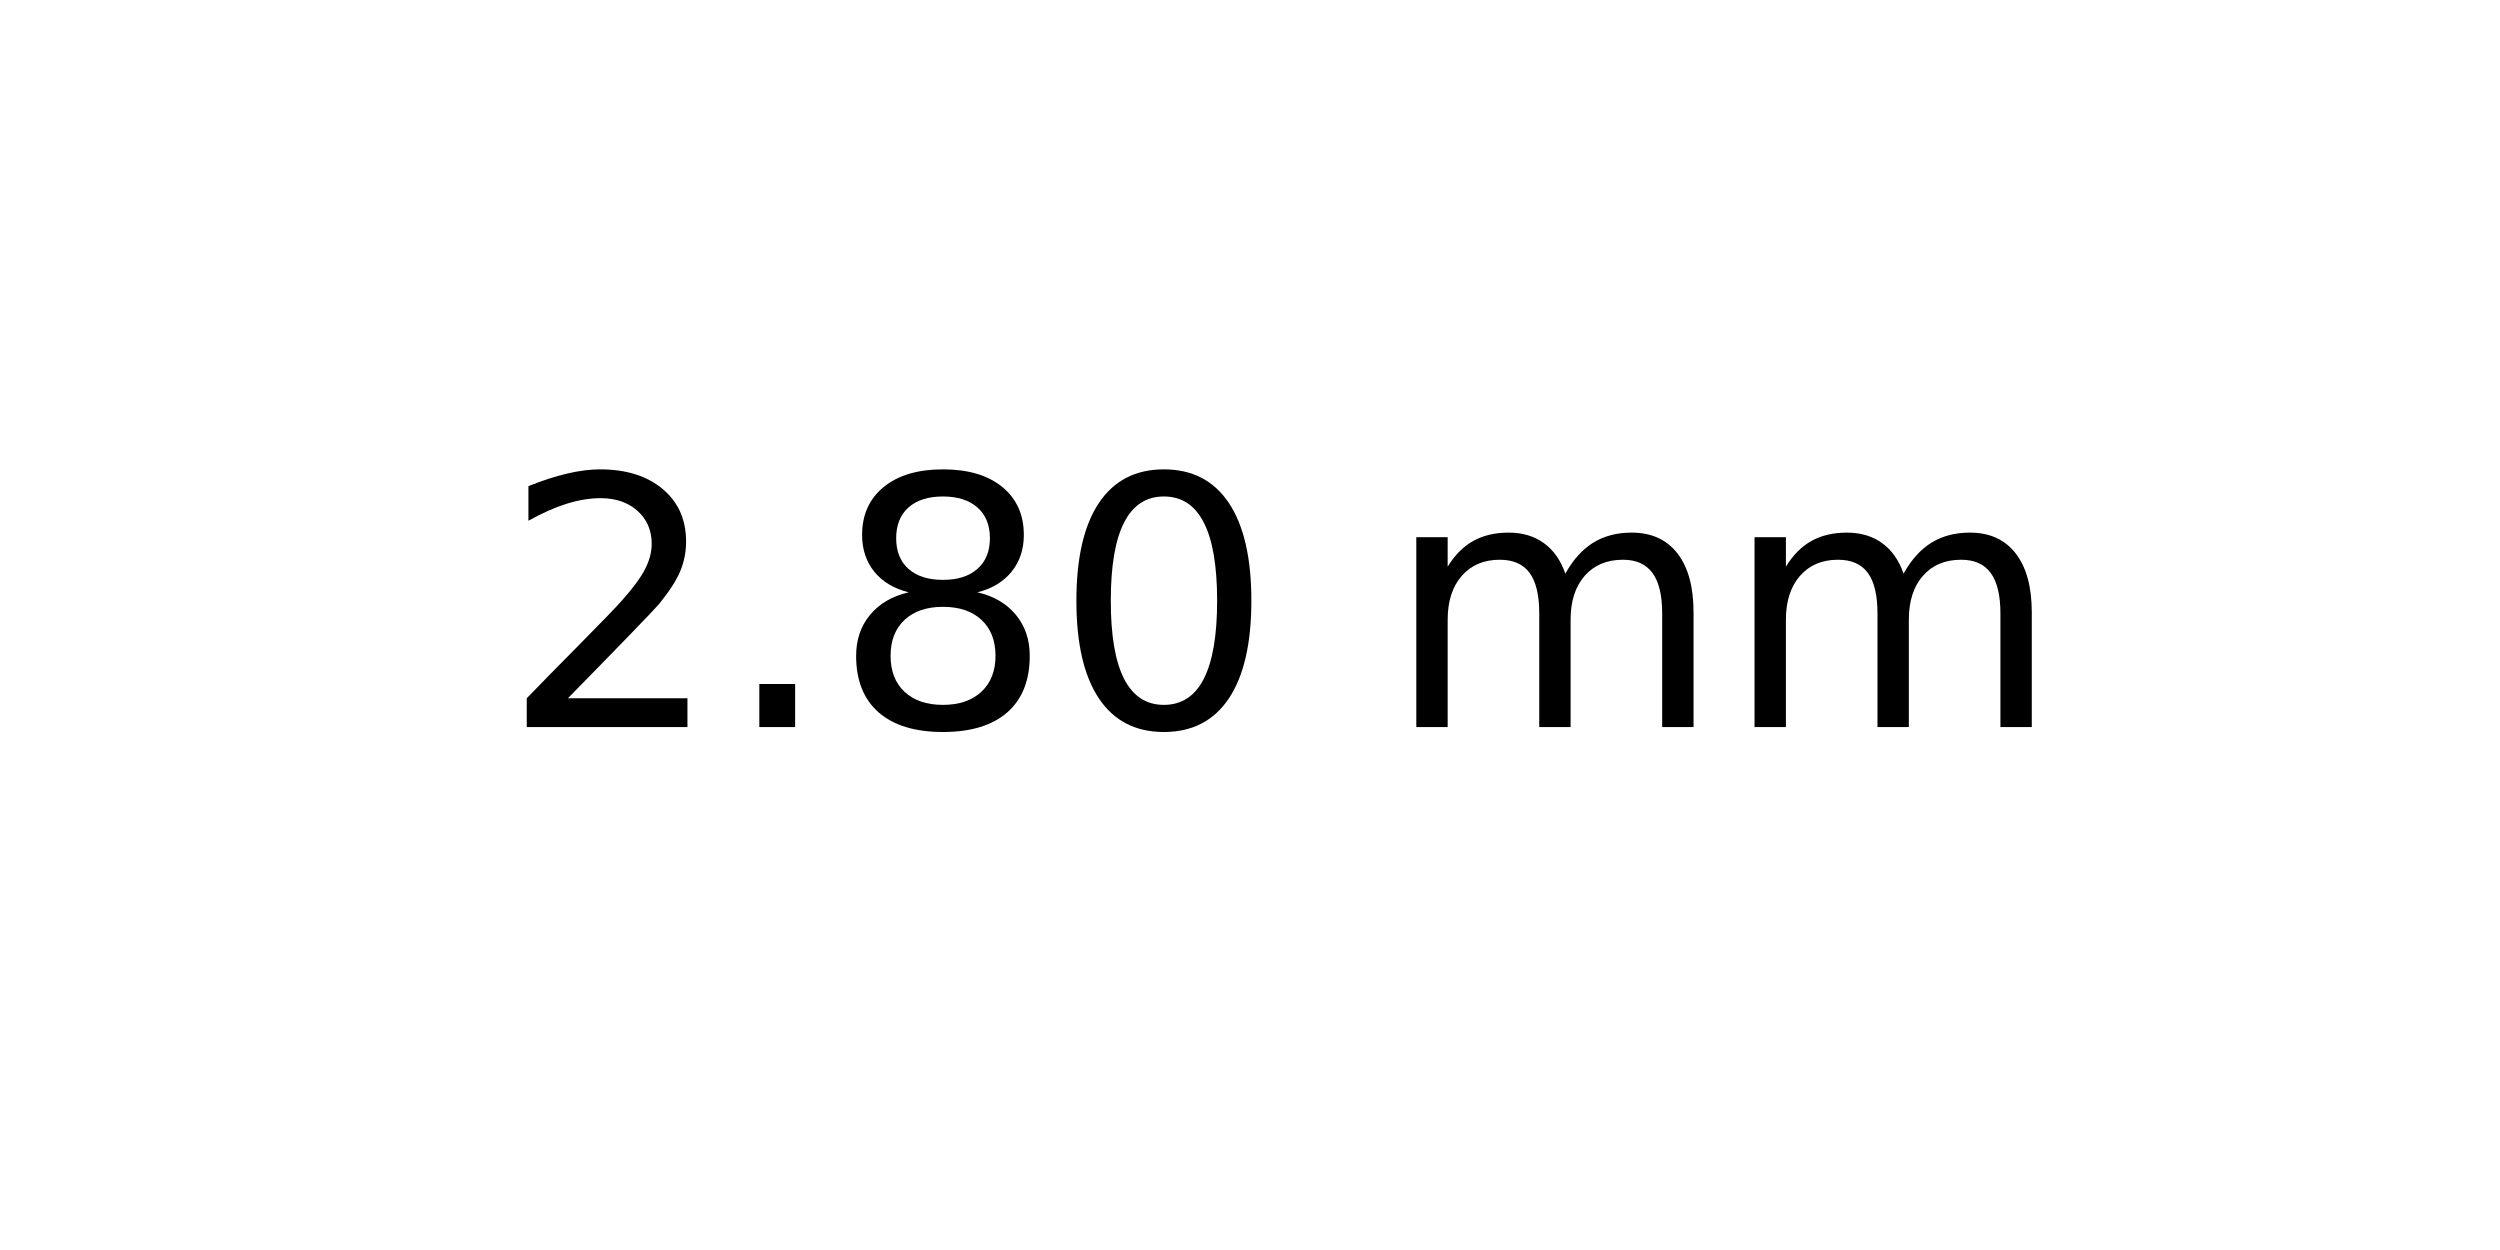
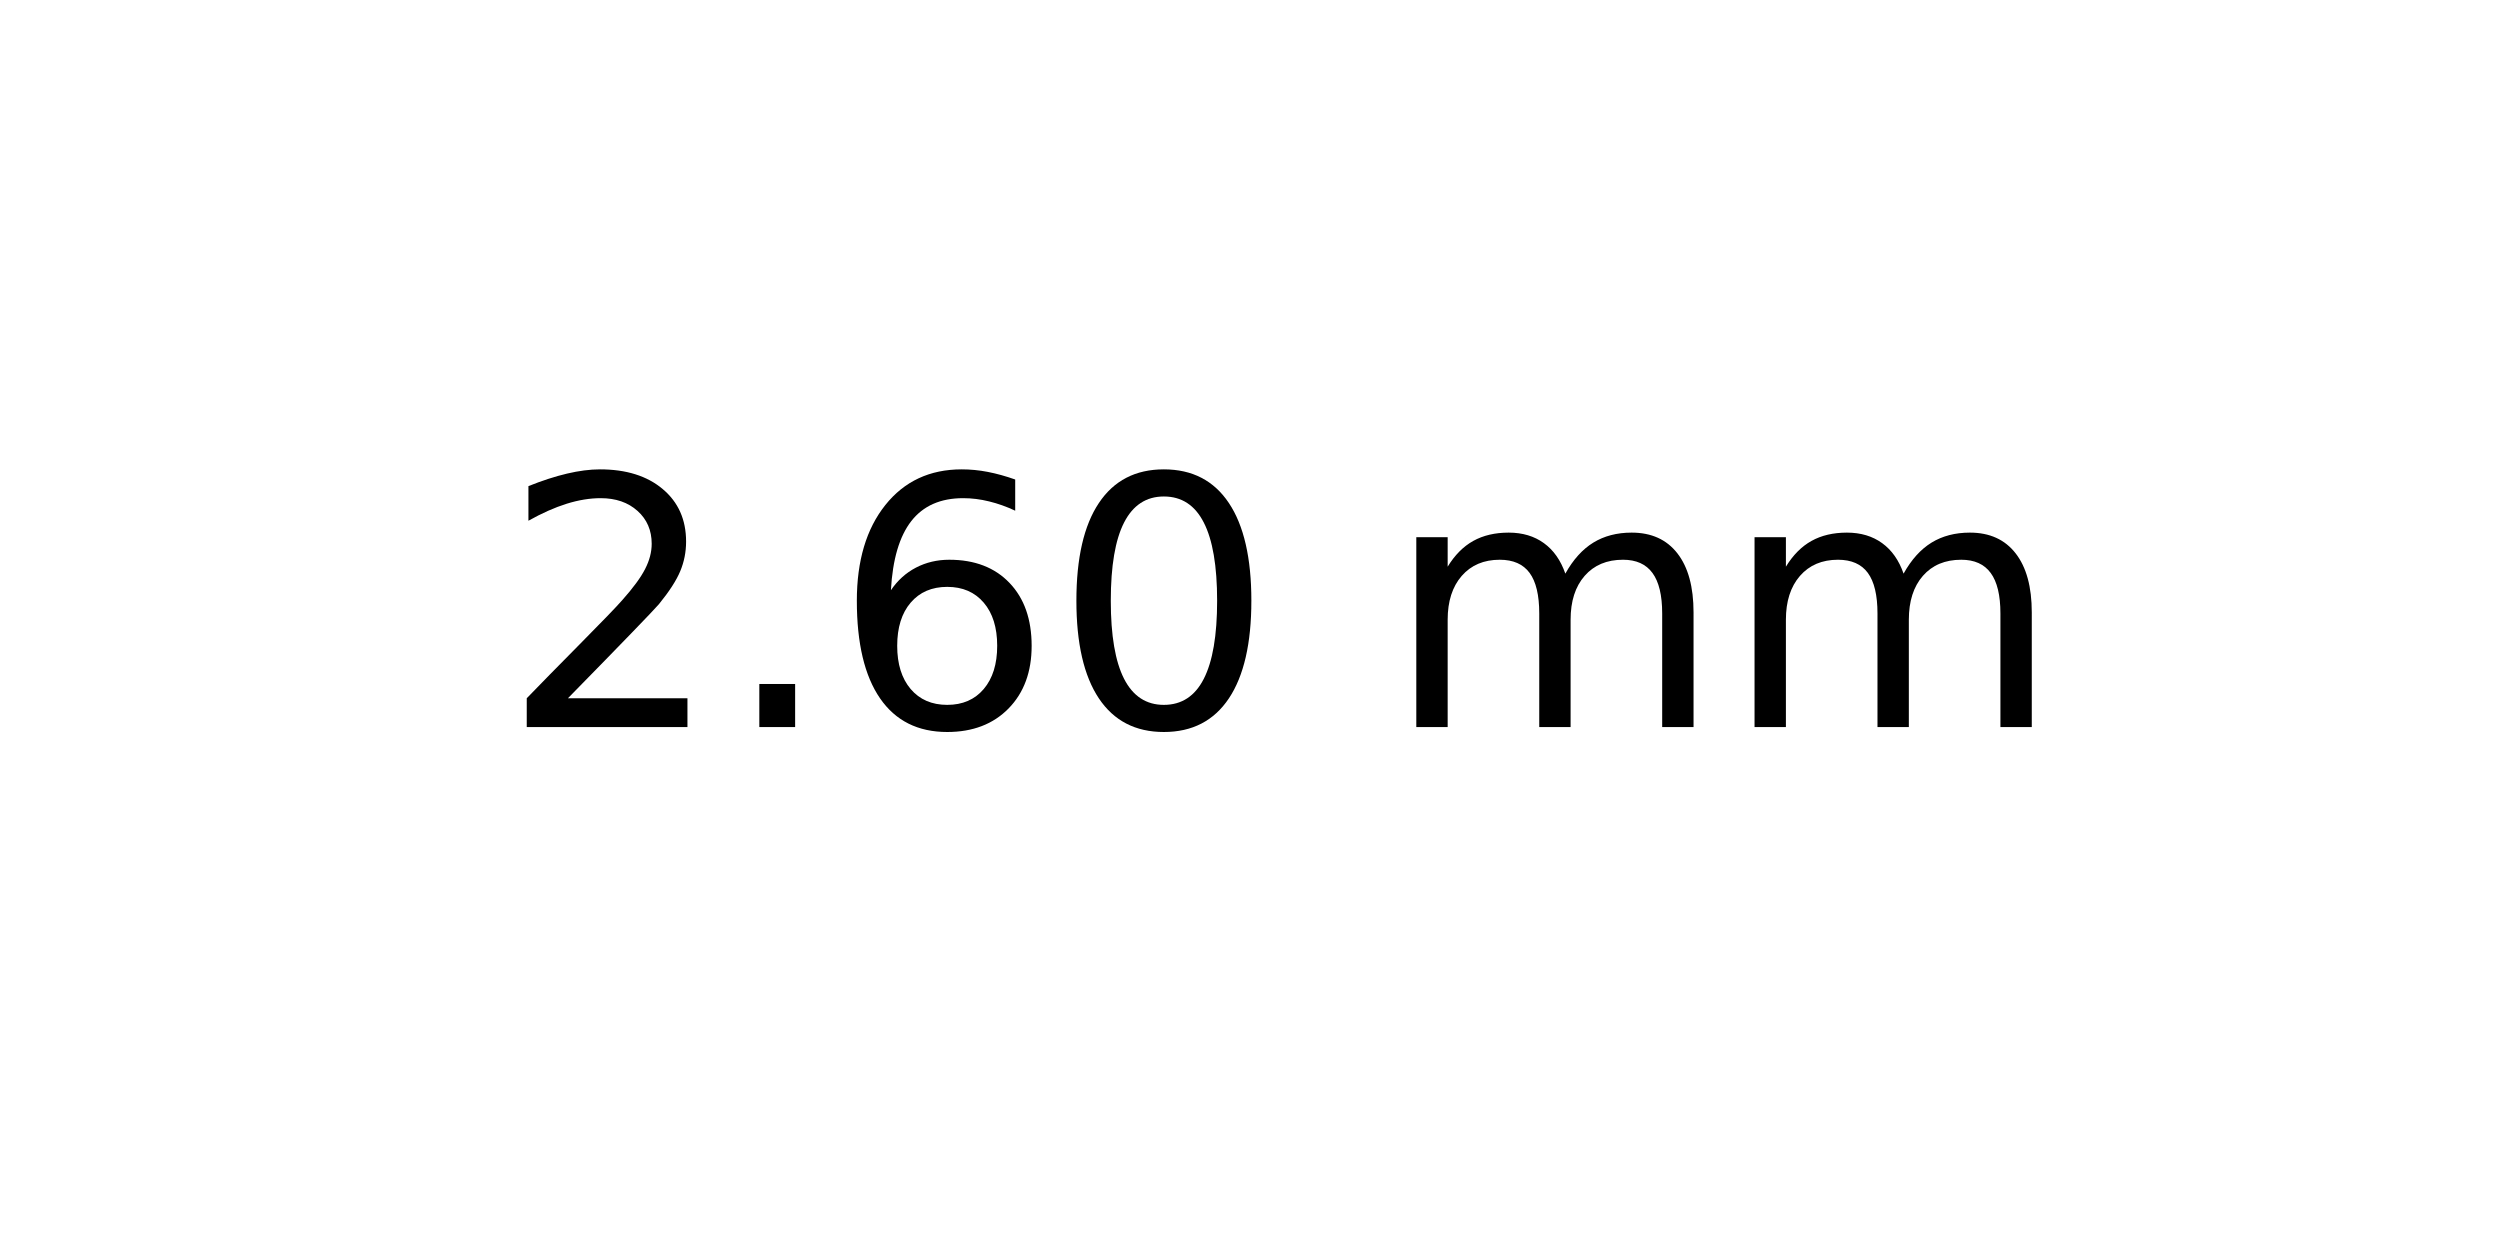
<svg xmlns="http://www.w3.org/2000/svg" xmlns:xlink="http://www.w3.org/1999/xlink" width="72pt" height="36pt" viewBox="0 0 72 36" version="1.1">
  <defs>
    <style type="text/css">*{stroke-linejoin: round; stroke-linecap: butt}</style>
  </defs>
  <g id="figure_1">
    <g id="axes_1">
      <g id="text_1">
        <g transform="translate(14.4375 20.93937) scale(0.1 -0.1)">
          <defs>
            <path id="DejaVuSans-32" d="M 1228 531  L 3431 531  L 3431 0  L 469 0  L 469 531  Q 828 903 1448 1529  Q 2069 2156 2228 2338  Q 2531 2678 2651 2914  Q 2772 3150 2772 3378  Q 2772 3750 2511 3984  Q 2250 4219 1831 4219  Q 1534 4219 1204 4116  Q 875 4013 500 3803  L 500 4441  Q 881 4594 1212 4672  Q 1544 4750 1819 4750  Q 2544 4750 2975 4387  Q 3406 4025 3406 3419  Q 3406 3131 3298 2873  Q 3191 2616 2906 2266  Q 2828 2175 2409 1742  Q 1991 1309 1228 531  z " transform="scale(0.015625)" />
            <path id="DejaVuSans-2e" d="M 684 794  L 1344 794  L 1344 0  L 684 0  L 684 794  z " transform="scale(0.015625)" />
-             <path id="DejaVuSans-38" d="M 2034 2216  Q 1584 2216 1326 1975  Q 1069 1734 1069 1313  Q 1069 891 1326 650  Q 1584 409 2034 409  Q 2484 409 2743 651  Q 3003 894 3003 1313  Q 3003 1734 2745 1975  Q 2488 2216 2034 2216  z M 1403 2484  Q 997 2584 770 2862  Q 544 3141 544 3541  Q 544 4100 942 4425  Q 1341 4750 2034 4750  Q 2731 4750 3128 4425  Q 3525 4100 3525 3541  Q 3525 3141 3298 2862  Q 3072 2584 2669 2484  Q 3125 2378 3379 2068  Q 3634 1759 3634 1313  Q 3634 634 3220 271  Q 2806 -91 2034 -91  Q 1263 -91 848 271  Q 434 634 434 1313  Q 434 1759 690 2068  Q 947 2378 1403 2484  z M 1172 3481  Q 1172 3119 1398 2916  Q 1625 2713 2034 2713  Q 2441 2713 2670 2916  Q 2900 3119 2900 3481  Q 2900 3844 2670 4047  Q 2441 4250 2034 4250  Q 1625 4250 1398 4047  Q 1172 3844 1172 3481  z " transform="scale(0.015625)" />
+             <path id="DejaVuSans-36" d="M 2113 2584  Q 1688 2584 1439 2293  Q 1191 2003 1191 1497  Q 1191 994 1439 701  Q 1688 409 2113 409  Q 2538 409 2786 701  Q 3034 994 3034 1497  Q 3034 2003 2786 2293  Q 2538 2584 2113 2584  z M 3366 4563  L 3366 3988  Q 3128 4100 2886 4159  Q 2644 4219 2406 4219  Q 1781 4219 1451 3797  Q 1122 3375 1075 2522  Q 1259 2794 1537 2939  Q 1816 3084 2150 3084  Q 2853 3084 3261 2657  Q 3669 2231 3669 1497  Q 3669 778 3244 343  Q 2819 -91 2113 -91  Q 1303 -91 875 529  Q 447 1150 447 2328  Q 447 3434 972 4092  Q 1497 4750 2381 4750  Q 2619 4750 2861 4703  Q 3103 4656 3366 4563  z " transform="scale(0.015625)" />
            <path id="DejaVuSans-30" d="M 2034 4250  Q 1547 4250 1301 3770  Q 1056 3291 1056 2328  Q 1056 1369 1301 889  Q 1547 409 2034 409  Q 2525 409 2770 889  Q 3016 1369 3016 2328  Q 3016 3291 2770 3770  Q 2525 4250 2034 4250  z M 2034 4750  Q 2819 4750 3233 4129  Q 3647 3509 3647 2328  Q 3647 1150 3233 529  Q 2819 -91 2034 -91  Q 1250 -91 836 529  Q 422 1150 422 2328  Q 422 3509 836 4129  Q 1250 4750 2034 4750  z " transform="scale(0.015625)" />
            <path id="DejaVuSans-20" transform="scale(0.015625)" />
            <path id="DejaVuSans-6d" d="M 3328 2828  Q 3544 3216 3844 3400  Q 4144 3584 4550 3584  Q 5097 3584 5394 3201  Q 5691 2819 5691 2113  L 5691 0  L 5113 0  L 5113 2094  Q 5113 2597 4934 2840  Q 4756 3084 4391 3084  Q 3944 3084 3684 2787  Q 3425 2491 3425 1978  L 3425 0  L 2847 0  L 2847 2094  Q 2847 2600 2669 2842  Q 2491 3084 2119 3084  Q 1678 3084 1418 2786  Q 1159 2488 1159 1978  L 1159 0  L 581 0  L 581 3500  L 1159 3500  L 1159 2956  Q 1356 3278 1631 3431  Q 1906 3584 2284 3584  Q 2666 3584 2933 3390  Q 3200 3197 3328 2828  z " transform="scale(0.015625)" />
          </defs>
          <use xlink:href="#DejaVuSans-32" />
          <use xlink:href="#DejaVuSans-2e" x="63.623" />
-           <use xlink:href="#DejaVuSans-38" x="95.41" />
+           <use xlink:href="#DejaVuSans-36" x="95.41" />
          <use xlink:href="#DejaVuSans-30" x="159.033" />
          <use xlink:href="#DejaVuSans-20" x="222.656" />
          <use xlink:href="#DejaVuSans-6d" x="254.443" />
          <use xlink:href="#DejaVuSans-6d" x="351.855" />
        </g>
      </g>
    </g>
  </g>
</svg>
